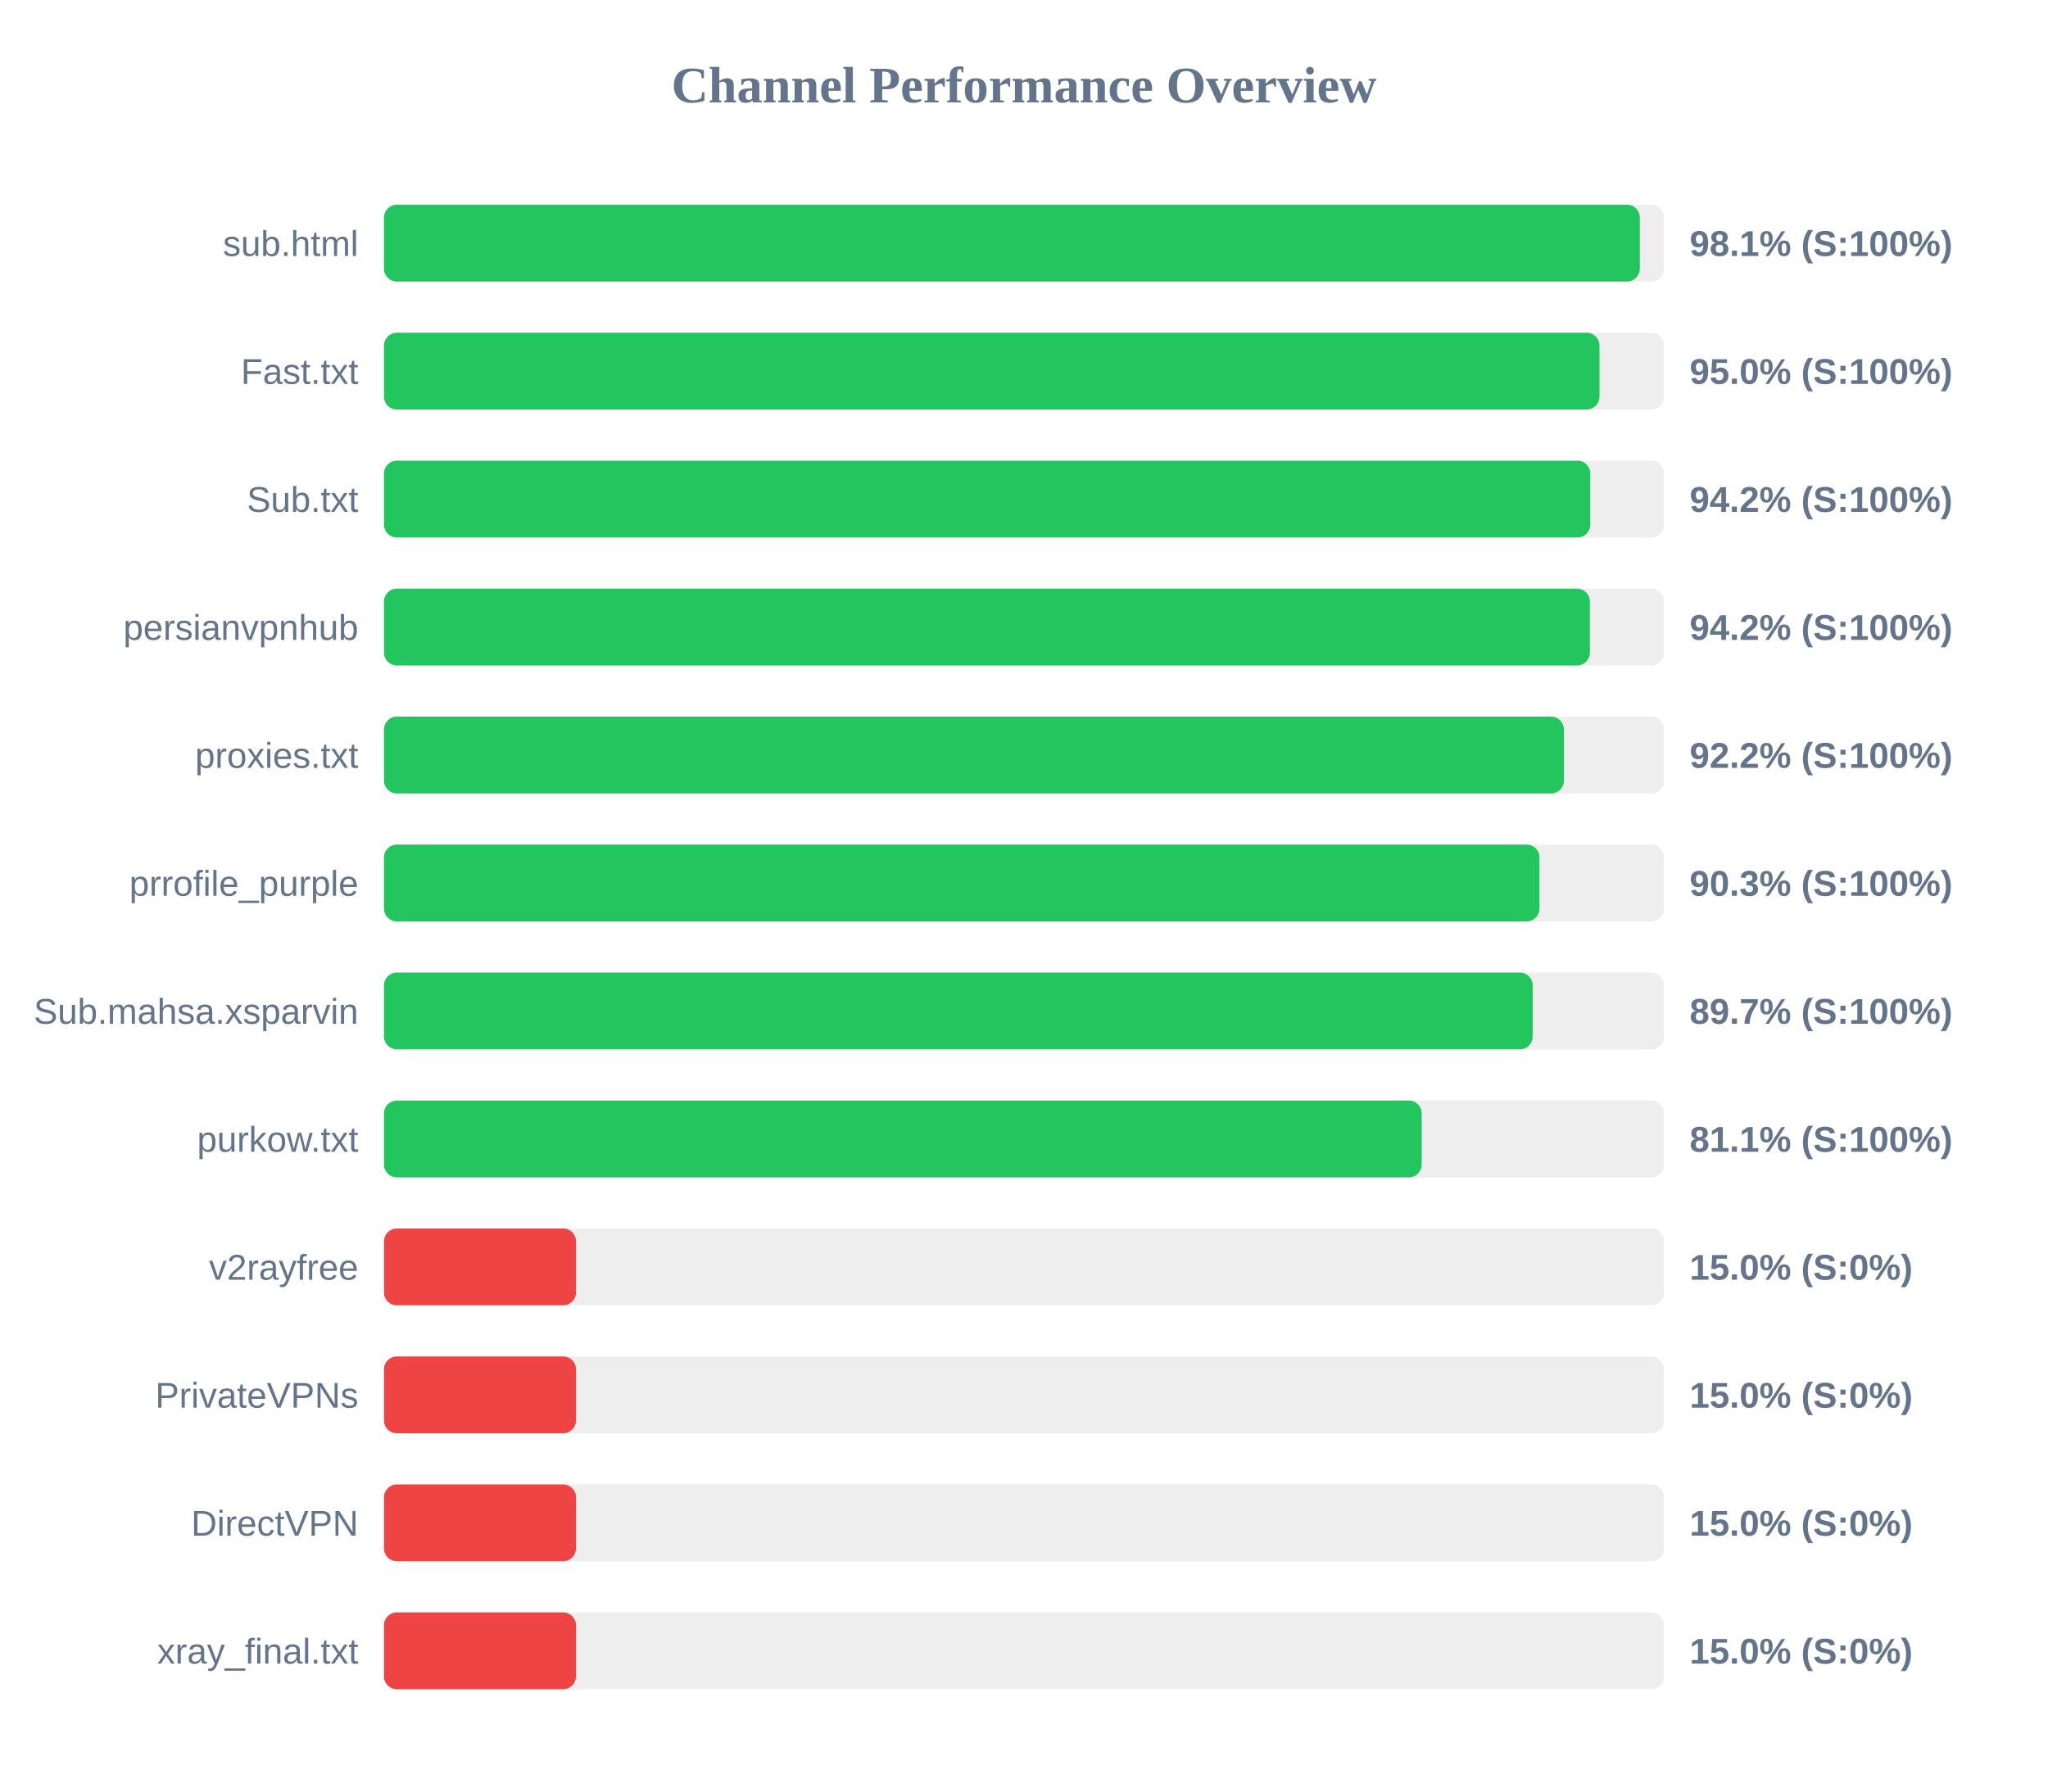
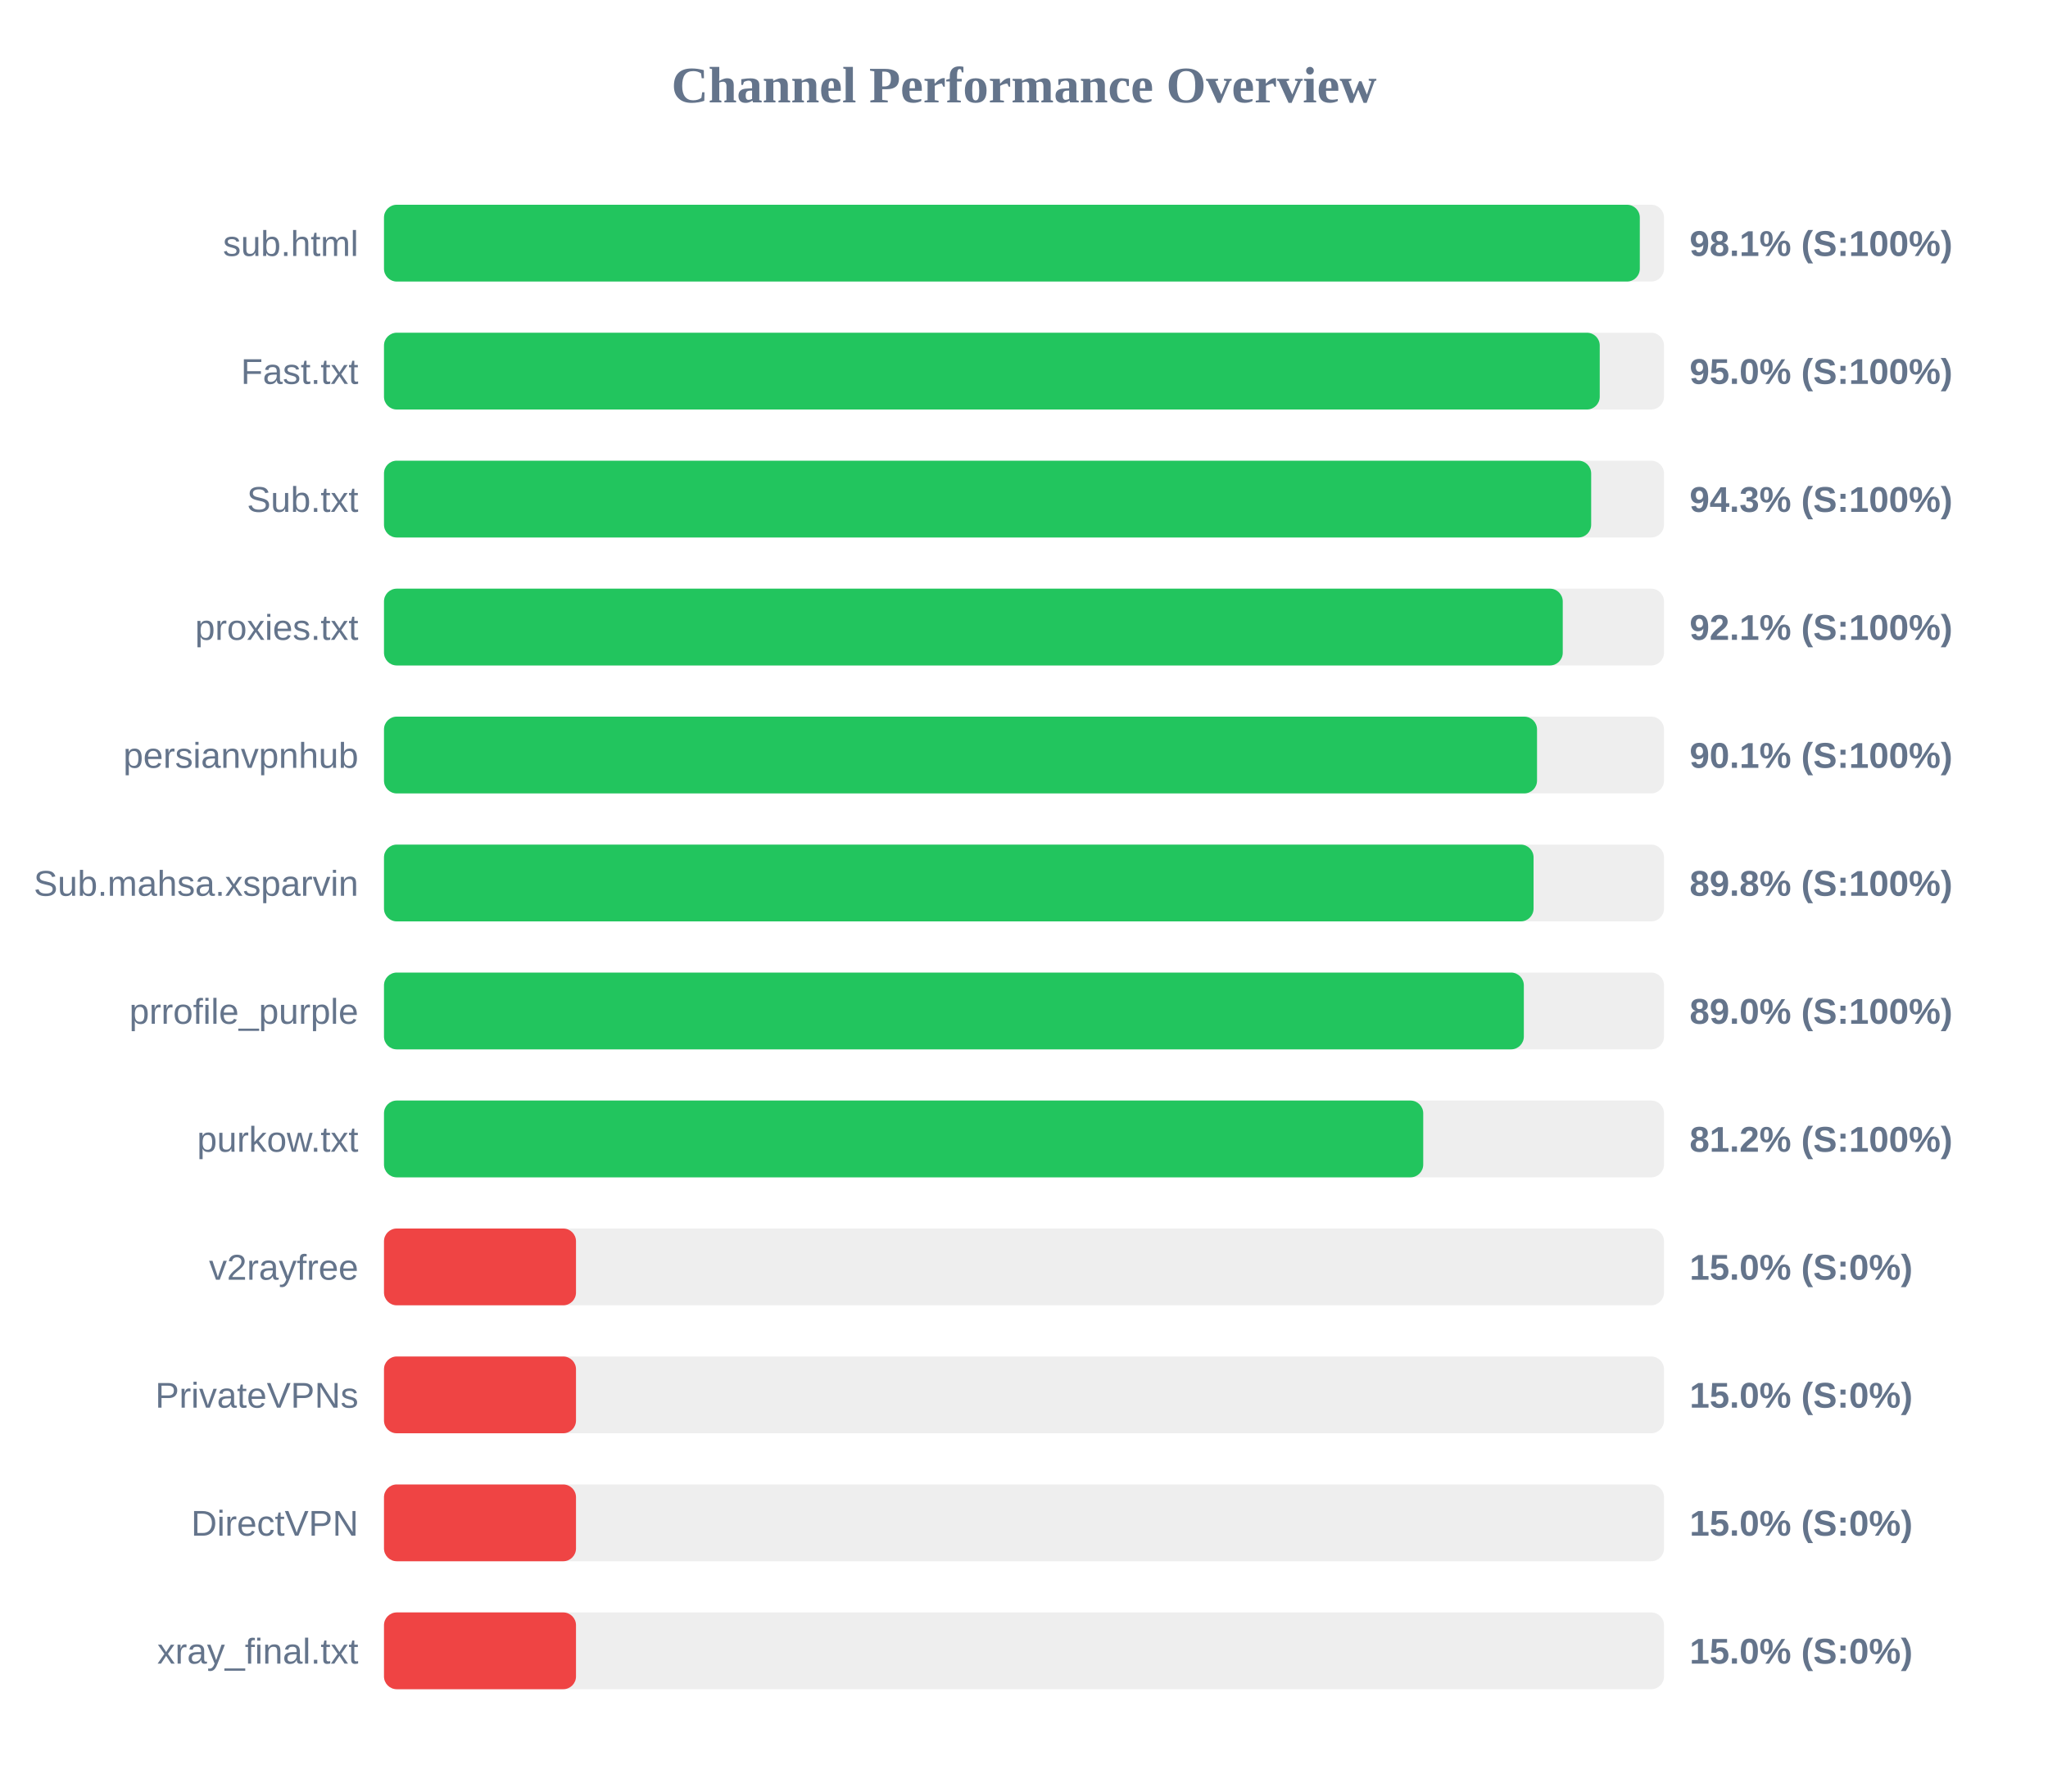
<svg xmlns="http://www.w3.org/2000/svg" width="800" height="700" version="1.1">
  <style>
        .row { font: 14px Arial; fill: #64748b; }
        .score { font: bold 14px Arial; fill: #64748b; }
    </style>
  <text x="400" y="40" text-anchor="middle" font-size="20px" font-weight="bold" fill="#64748b">Channel Performance Overview</text>
  <rect x="150" y="80" width="500" height="30" fill="#eee" rx="5" />
  <rect x="150" y="80" width="490.55" height="30" fill="#22c55e" rx="5" />
  <text x="140" y="100" text-anchor="end" class="row">sub.html</text>
  <text x="660" y="100" text-anchor="start" class="score">98.1% (S:100%)</text>
  <rect x="150" y="130" width="500" height="30" fill="#eee" rx="5" />
-   <rect x="150" y="130" width="474.8" height="30" fill="#22c55e" rx="5" />
+   <rect x="150" y="130" width="474.9" height="30" fill="#22c55e" rx="5" />
  <text x="140" y="150" text-anchor="end" class="row">Fast.txt</text>
  <text x="660" y="150" text-anchor="start" class="score">95.0% (S:100%)</text>
  <rect x="150" y="180" width="500" height="30" fill="#eee" rx="5" />
-   <rect x="150" y="180" width="471.2" height="30" fill="#22c55e" rx="5" />
+   <rect x="150" y="180" width="471.55" height="30" fill="#22c55e" rx="5" />
  <text x="140" y="200" text-anchor="end" class="row">Sub.txt</text>
-   <text x="660" y="200" text-anchor="start" class="score">94.2% (S:100%)</text>
+   <text x="660" y="200" text-anchor="start" class="score">94.3% (S:100%)</text>
  <rect x="150" y="230" width="500" height="30" fill="#eee" rx="5" />
-   <rect x="150" y="230" width="471.05" height="30" fill="#22c55e" rx="5" />
-   <text x="140" y="250" text-anchor="end" class="row">persianvpnhub</text>
-   <text x="660" y="250" text-anchor="start" class="score">94.2% (S:100%)</text>
+   <rect x="150" y="230" width="460.45" height="30" fill="#22c55e" rx="5" />
+   <text x="140" y="250" text-anchor="end" class="row">proxies.txt</text>
+   <text x="660" y="250" text-anchor="start" class="score">92.1% (S:100%)</text>
  <rect x="150" y="280" width="500" height="30" fill="#eee" rx="5" />
-   <rect x="150" y="280" width="460.9" height="30" fill="#22c55e" rx="5" />
-   <text x="140" y="300" text-anchor="end" class="row">proxies.txt</text>
-   <text x="660" y="300" text-anchor="start" class="score">92.2% (S:100%)</text>
+   <rect x="150" y="280" width="450.4" height="30" fill="#22c55e" rx="5" />
+   <text x="140" y="300" text-anchor="end" class="row">persianvpnhub</text>
+   <text x="660" y="300" text-anchor="start" class="score">90.1% (S:100%)</text>
  <rect x="150" y="330" width="500" height="30" fill="#eee" rx="5" />
-   <rect x="150" y="330" width="451.35" height="30" fill="#22c55e" rx="5" />
-   <text x="140" y="350" text-anchor="end" class="row">prrofile_purple</text>
-   <text x="660" y="350" text-anchor="start" class="score">90.3% (S:100%)</text>
+   <rect x="150" y="330" width="449.05" height="30" fill="#22c55e" rx="5" />
+   <text x="140" y="350" text-anchor="end" class="row">Sub.mahsa.xsparvin</text>
+   <text x="660" y="350" text-anchor="start" class="score">89.8% (S:100%)</text>
  <rect x="150" y="380" width="500" height="30" fill="#eee" rx="5" />
-   <rect x="150" y="380" width="448.7" height="30" fill="#22c55e" rx="5" />
-   <text x="140" y="400" text-anchor="end" class="row">Sub.mahsa.xsparvin</text>
-   <text x="660" y="400" text-anchor="start" class="score">89.7% (S:100%)</text>
+   <rect x="150" y="380" width="445.25" height="30" fill="#22c55e" rx="5" />
+   <text x="140" y="400" text-anchor="end" class="row">prrofile_purple</text>
+   <text x="660" y="400" text-anchor="start" class="score">89.0% (S:100%)</text>
  <rect x="150" y="430" width="500" height="30" fill="#eee" rx="5" />
-   <rect x="150" y="430" width="405.35" height="30" fill="#22c55e" rx="5" />
+   <rect x="150" y="430" width="405.95" height="30" fill="#22c55e" rx="5" />
  <text x="140" y="450" text-anchor="end" class="row">purkow.txt</text>
-   <text x="660" y="450" text-anchor="start" class="score">81.1% (S:100%)</text>
+   <text x="660" y="450" text-anchor="start" class="score">81.2% (S:100%)</text>
  <rect x="150" y="480" width="500" height="30" fill="#eee" rx="5" />
  <rect x="150" y="480" width="75.0" height="30" fill="#ef4444" rx="5" />
  <text x="140" y="500" text-anchor="end" class="row">v2rayfree</text>
  <text x="660" y="500" text-anchor="start" class="score">15.0% (S:0%)</text>
  <rect x="150" y="530" width="500" height="30" fill="#eee" rx="5" />
  <rect x="150" y="530" width="75.0" height="30" fill="#ef4444" rx="5" />
  <text x="140" y="550" text-anchor="end" class="row">PrivateVPNs</text>
  <text x="660" y="550" text-anchor="start" class="score">15.0% (S:0%)</text>
  <rect x="150" y="580" width="500" height="30" fill="#eee" rx="5" />
  <rect x="150" y="580" width="75.0" height="30" fill="#ef4444" rx="5" />
  <text x="140" y="600" text-anchor="end" class="row">DirectVPN</text>
  <text x="660" y="600" text-anchor="start" class="score">15.0% (S:0%)</text>
  <rect x="150" y="630" width="500" height="30" fill="#eee" rx="5" />
  <rect x="150" y="630" width="75.0" height="30" fill="#ef4444" rx="5" />
  <text x="140" y="650" text-anchor="end" class="row">xray_final.txt</text>
  <text x="660" y="650" text-anchor="start" class="score">15.0% (S:0%)</text>
</svg>
